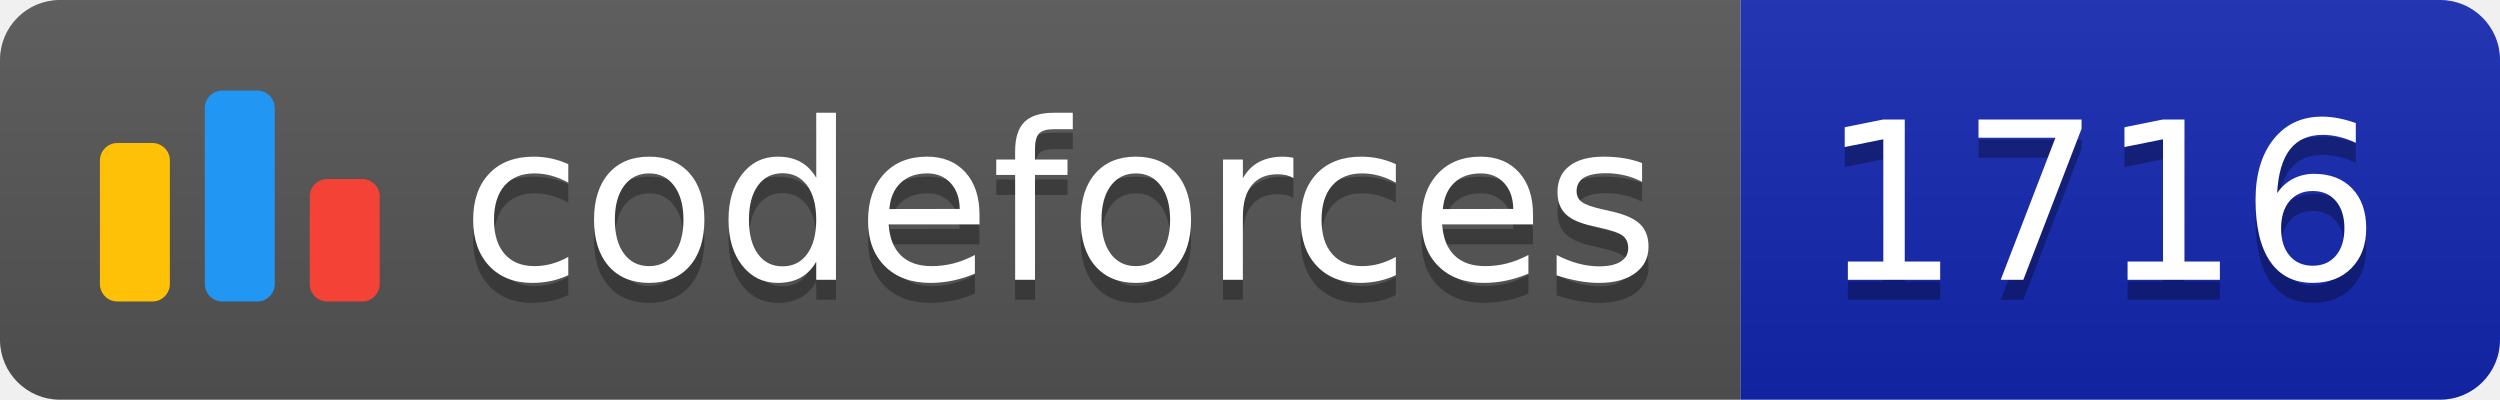
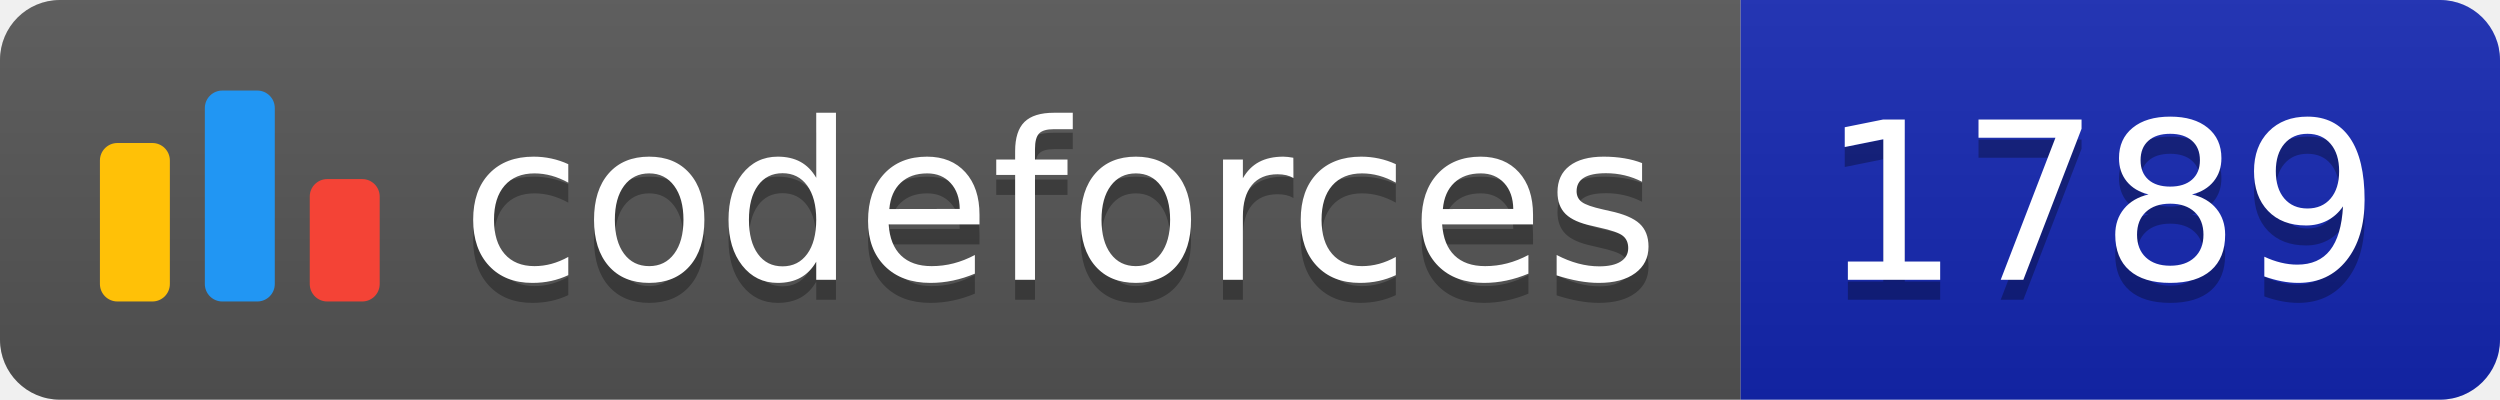
<svg xmlns="http://www.w3.org/2000/svg" width="125.1" height="20">
  <linearGradient id="smooth" x2="0" y2="100%">
    <stop offset="0" stop-color="#bbb" stop-opacity=".1" />
    <stop offset="1" stop-opacity=".1" />
  </linearGradient>
  <clipPath id="round">
    <rect width="125.1" height="20" rx="3" fill="#fff" />
  </clipPath>
  <g clip-path="url(#round)">
    <rect width="87.1" height="20" fill="#555" />
    <rect x="87.1" width="38.0" height="20" fill="#1427B2" />
    <rect width="125.1" height="20" fill="url(#smooth)" />
  </g>
  <g fill="#fff" text-anchor="middle" font-family="DejaVu Sans,Verdana,Geneva,sans-serif" font-size="110">
    <svg x="5" y="3" class="logo" width="14" height="14" viewBox="0 0 32 25" fill="none">
      <rect y="6" width="8" height="18.125" rx="2" fill="#FFC107" />
      <rect x="24" y="10.125" width="8" height="14" rx="2" fill="#F44336" />
      <rect x="12" width="8" height="24.125" rx="2" fill="#2196F3" />
    </svg>
    <text x="530.5" y="150" fill="#010101" fill-opacity=".3" transform="scale(0.1)" textLength="601.0" lengthAdjust="spacing">codeforces
        </text>
    <text x="530.5" y="140" transform="scale(0.1)" textLength="601.0" lengthAdjust="spacing">codeforces</text>
-     <text x="1051.0" y="150" fill="#010101" fill-opacity=".3" transform="scale(0.1)" textLength="280.0" lengthAdjust="spacing">1716
+     <text x="1051.0" y="150" fill="#010101" fill-opacity=".3" transform="scale(0.1)" textLength="280.0" lengthAdjust="spacing">1789
        </text>
-     <text x="1051.0" y="140" transform="scale(0.1)" textLength="280.0" lengthAdjust="spacing">1716</text>
+     <text x="1051.0" y="140" transform="scale(0.1)" textLength="280.0" lengthAdjust="spacing">1789</text>
  </g>
</svg>
